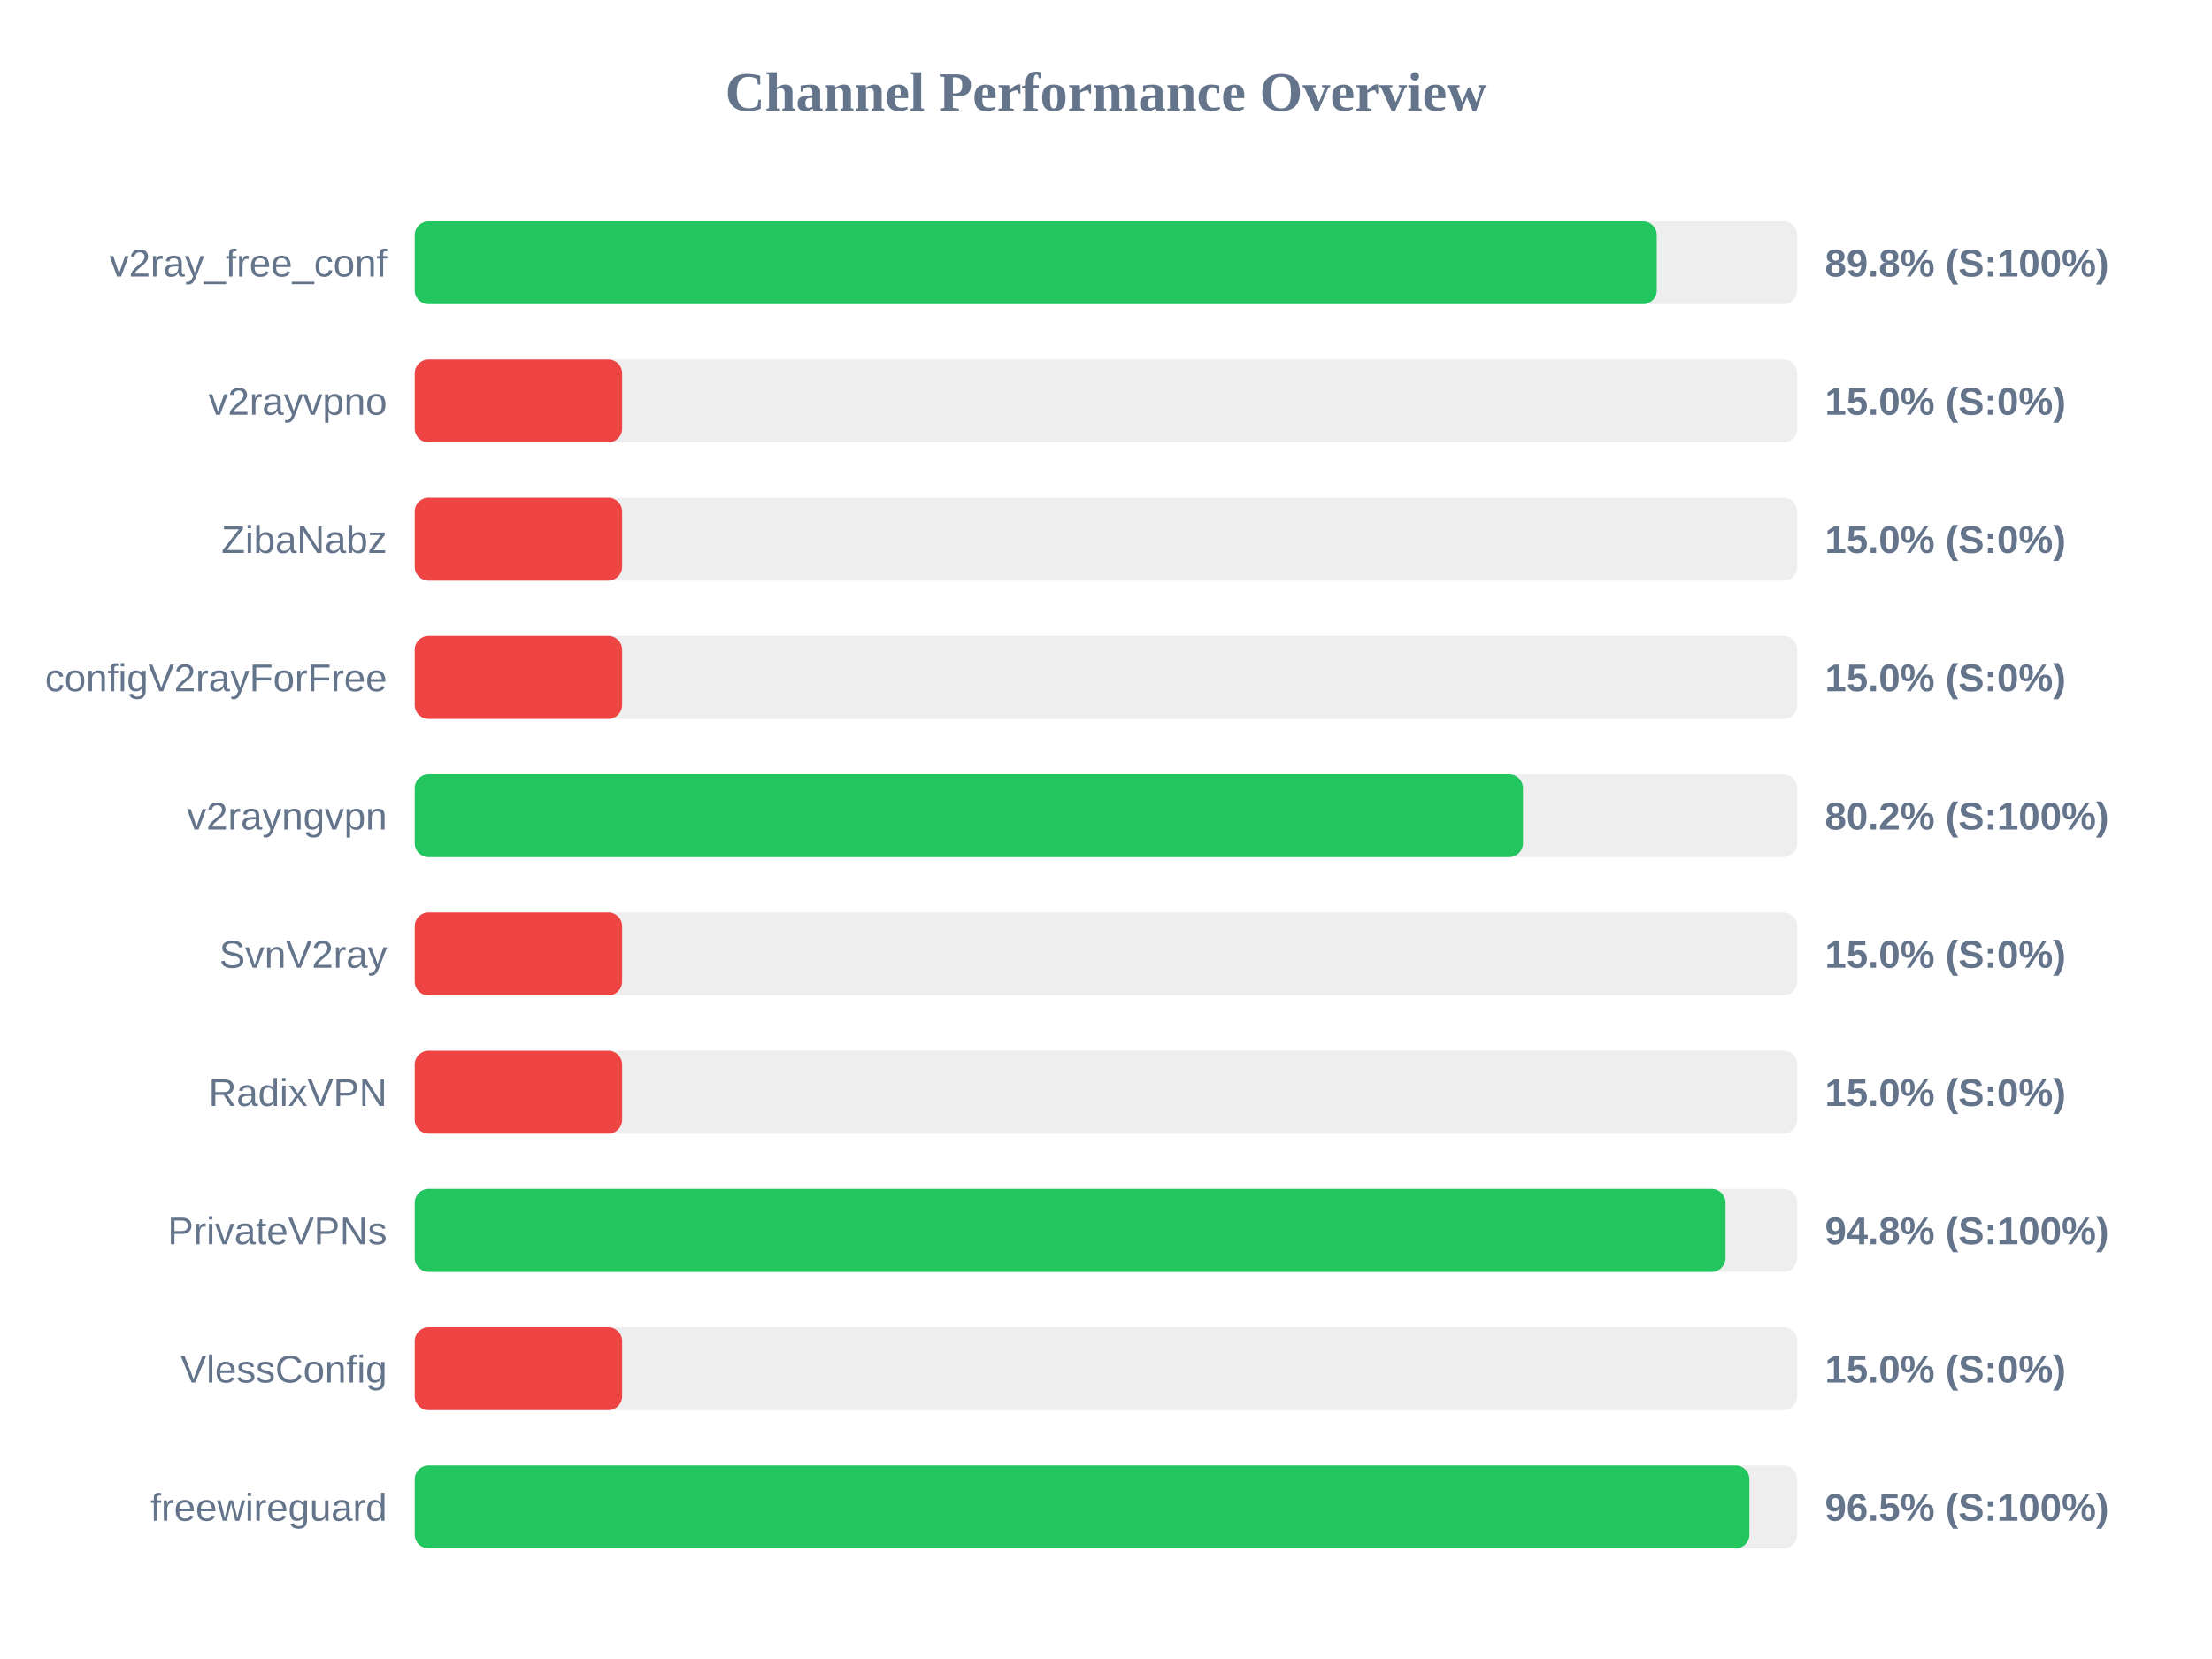
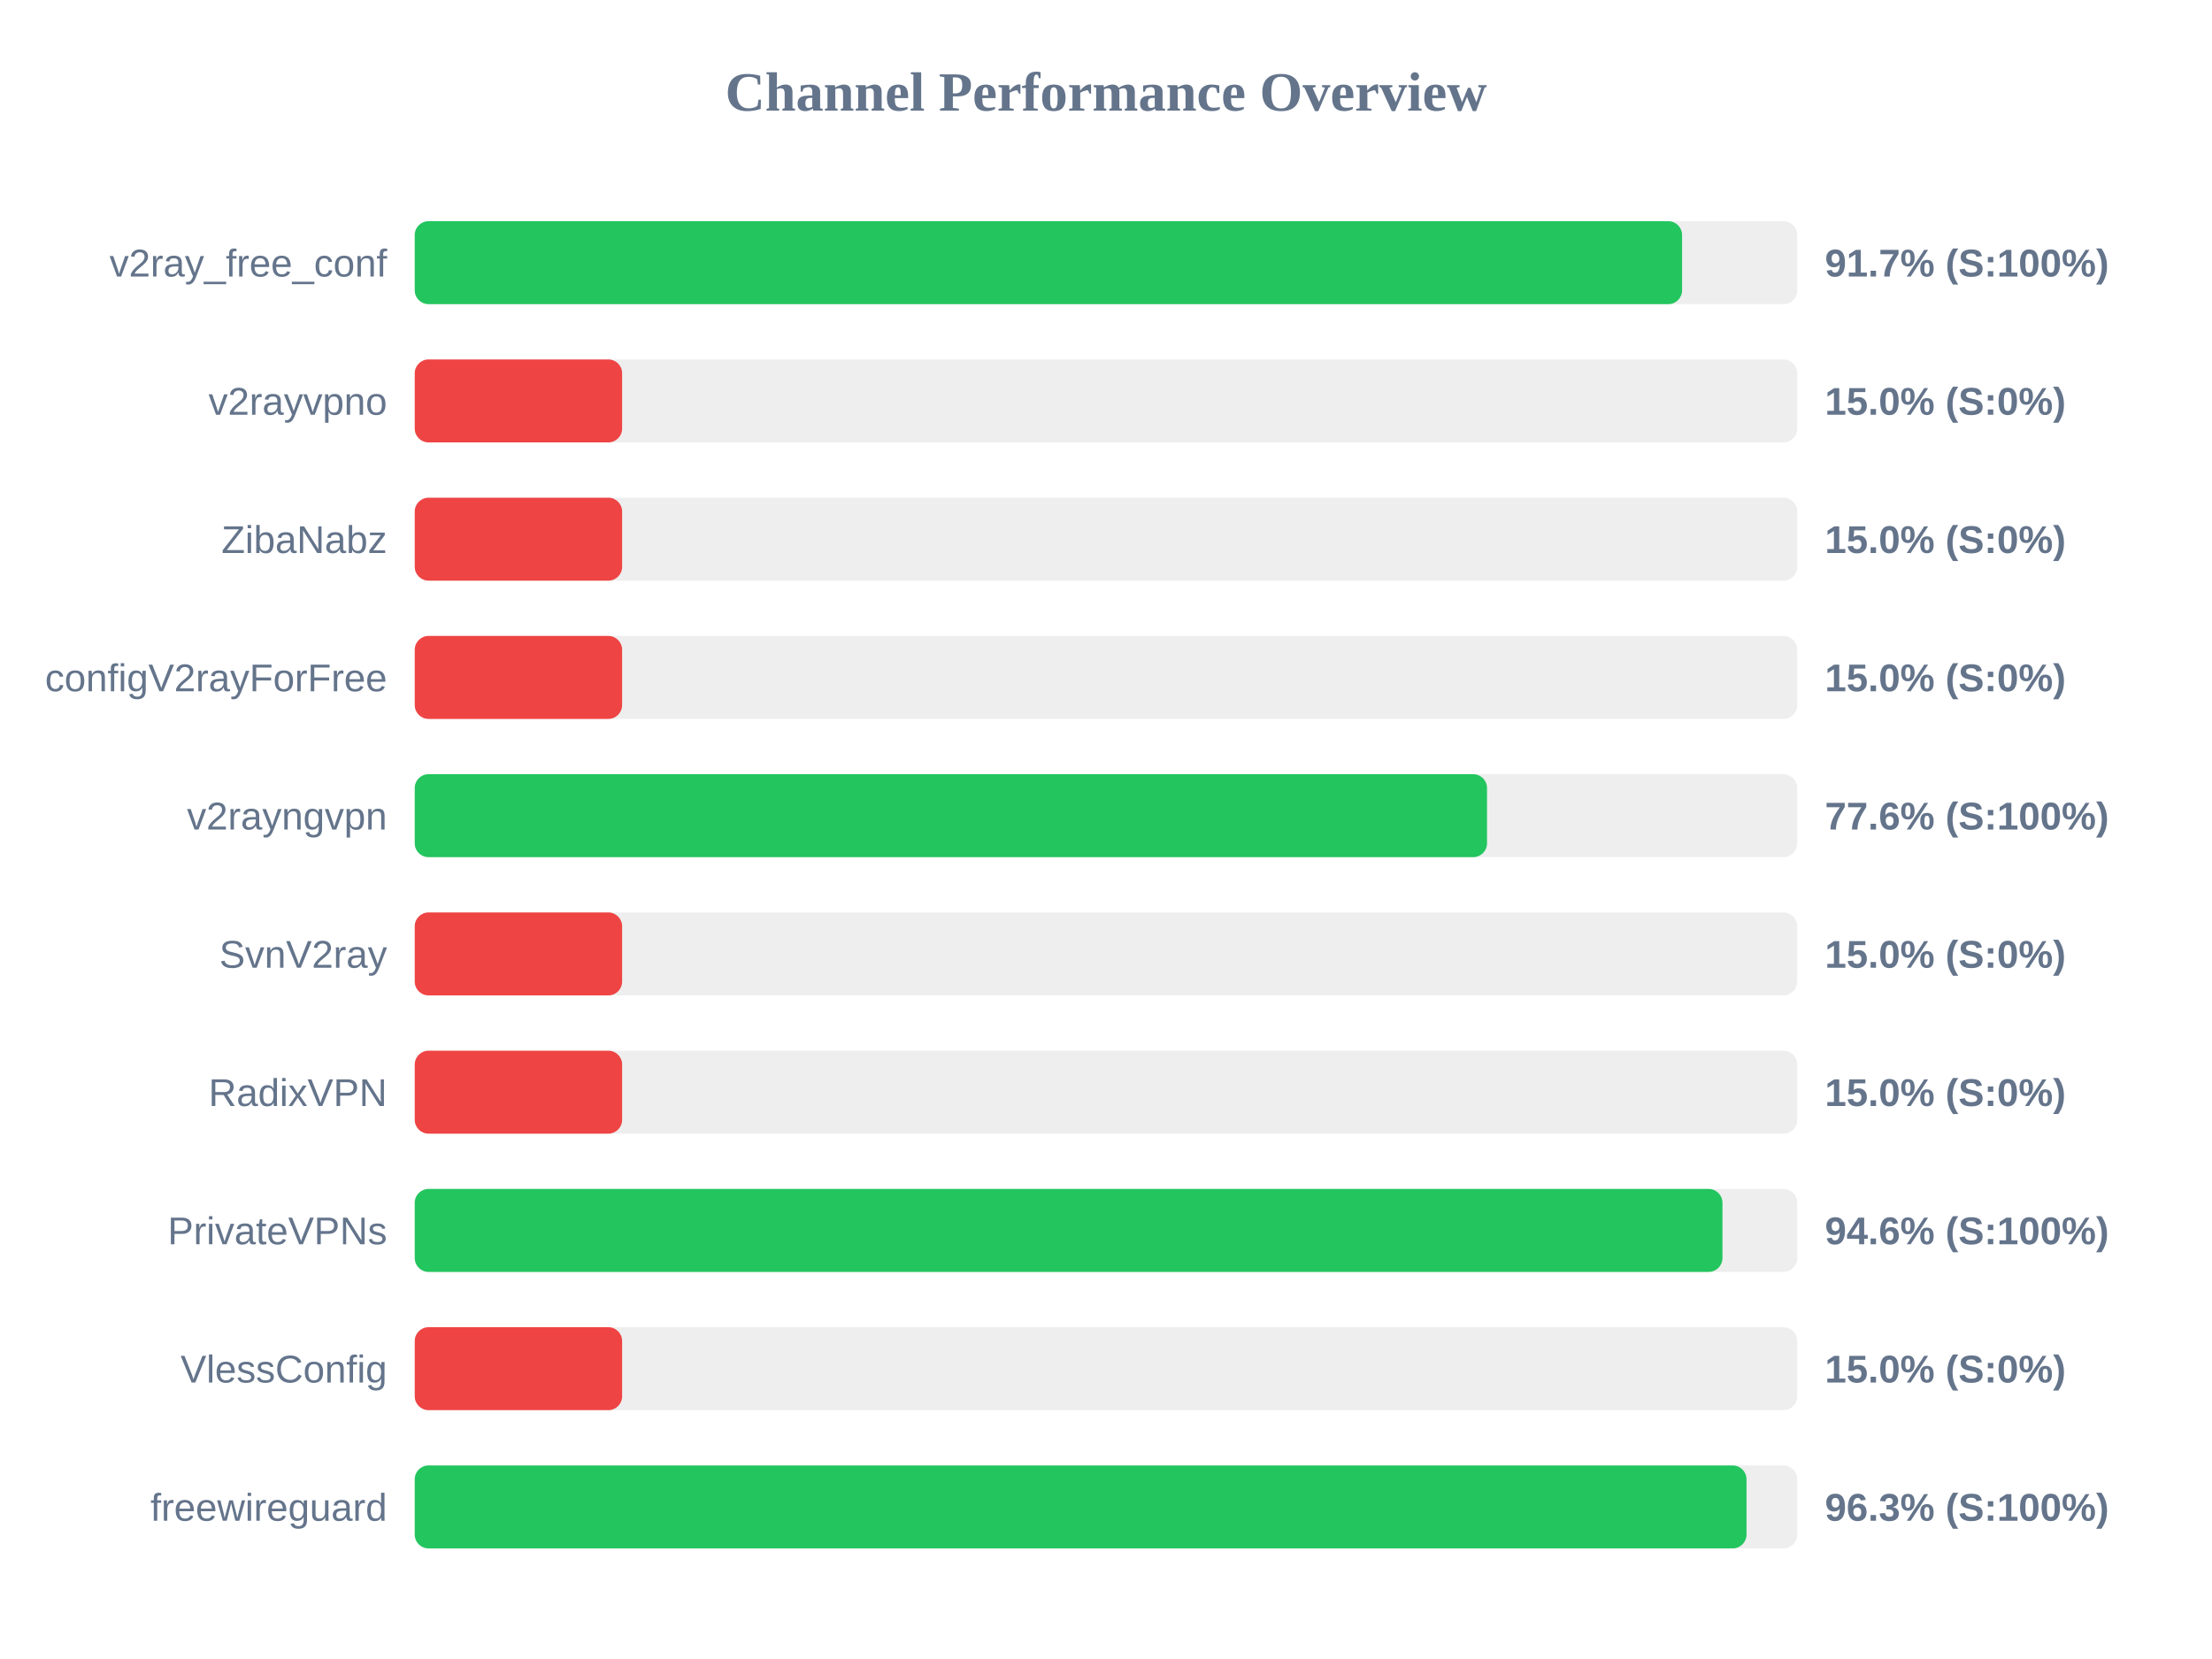
<svg xmlns="http://www.w3.org/2000/svg" width="800" height="600" version="1.1">
  <style>
        .row { font: 14px Arial; fill: #64748b; }
        .score { font: bold 14px Arial; fill: #64748b; }
    </style>
  <text x="400" y="40" text-anchor="middle" font-size="20px" font-weight="bold" fill="#64748b">Channel Performance Overview</text>
  <rect x="150" y="80" width="500" height="30" fill="#eee" rx="5" />
-   <rect x="150" y="80" width="449.2" height="30" fill="#22c55e" rx="5" />
+   <rect x="150" y="80" width="458.35" height="30" fill="#22c55e" rx="5" />
  <text x="140" y="100" text-anchor="end" class="row">v2ray_free_conf</text>
-   <text x="660" y="100" text-anchor="start" class="score">89.8% (S:100%)</text>
+   <text x="660" y="100" text-anchor="start" class="score">91.7% (S:100%)</text>
  <rect x="150" y="130" width="500" height="30" fill="#eee" rx="5" />
  <rect x="150" y="130" width="75.0" height="30" fill="#ef4444" rx="5" />
  <text x="140" y="150" text-anchor="end" class="row">v2rayvpno</text>
  <text x="660" y="150" text-anchor="start" class="score">15.0% (S:0%)</text>
  <rect x="150" y="180" width="500" height="30" fill="#eee" rx="5" />
  <rect x="150" y="180" width="75.0" height="30" fill="#ef4444" rx="5" />
  <text x="140" y="200" text-anchor="end" class="row">ZibaNabz</text>
  <text x="660" y="200" text-anchor="start" class="score">15.0% (S:0%)</text>
  <rect x="150" y="230" width="500" height="30" fill="#eee" rx="5" />
  <rect x="150" y="230" width="75.0" height="30" fill="#ef4444" rx="5" />
  <text x="140" y="250" text-anchor="end" class="row">configV2rayForFree</text>
  <text x="660" y="250" text-anchor="start" class="score">15.0% (S:0%)</text>
  <rect x="150" y="280" width="500" height="30" fill="#eee" rx="5" />
-   <rect x="150" y="280" width="400.8" height="30" fill="#22c55e" rx="5" />
+   <rect x="150" y="280" width="387.8" height="30" fill="#22c55e" rx="5" />
  <text x="140" y="300" text-anchor="end" class="row">v2rayngvpn</text>
-   <text x="660" y="300" text-anchor="start" class="score">80.2% (S:100%)</text>
+   <text x="660" y="300" text-anchor="start" class="score">77.6% (S:100%)</text>
  <rect x="150" y="330" width="500" height="30" fill="#eee" rx="5" />
  <rect x="150" y="330" width="75.0" height="30" fill="#ef4444" rx="5" />
  <text x="140" y="350" text-anchor="end" class="row">SvnV2ray</text>
  <text x="660" y="350" text-anchor="start" class="score">15.0% (S:0%)</text>
  <rect x="150" y="380" width="500" height="30" fill="#eee" rx="5" />
  <rect x="150" y="380" width="75.0" height="30" fill="#ef4444" rx="5" />
  <text x="140" y="400" text-anchor="end" class="row">RadixVPN</text>
  <text x="660" y="400" text-anchor="start" class="score">15.0% (S:0%)</text>
  <rect x="150" y="430" width="500" height="30" fill="#eee" rx="5" />
-   <rect x="150" y="430" width="474.05" height="30" fill="#22c55e" rx="5" />
+   <rect x="150" y="430" width="472.95" height="30" fill="#22c55e" rx="5" />
  <text x="140" y="450" text-anchor="end" class="row">PrivateVPNs</text>
-   <text x="660" y="450" text-anchor="start" class="score">94.8% (S:100%)</text>
+   <text x="660" y="450" text-anchor="start" class="score">94.6% (S:100%)</text>
  <rect x="150" y="480" width="500" height="30" fill="#eee" rx="5" />
  <rect x="150" y="480" width="75.0" height="30" fill="#ef4444" rx="5" />
  <text x="140" y="500" text-anchor="end" class="row">VlessConfig</text>
  <text x="660" y="500" text-anchor="start" class="score">15.0% (S:0%)</text>
  <rect x="150" y="530" width="500" height="30" fill="#eee" rx="5" />
-   <rect x="150" y="530" width="482.7" height="30" fill="#22c55e" rx="5" />
+   <rect x="150" y="530" width="481.65" height="30" fill="#22c55e" rx="5" />
  <text x="140" y="550" text-anchor="end" class="row">freewireguard</text>
-   <text x="660" y="550" text-anchor="start" class="score">96.5% (S:100%)</text>
+   <text x="660" y="550" text-anchor="start" class="score">96.3% (S:100%)</text>
</svg>
